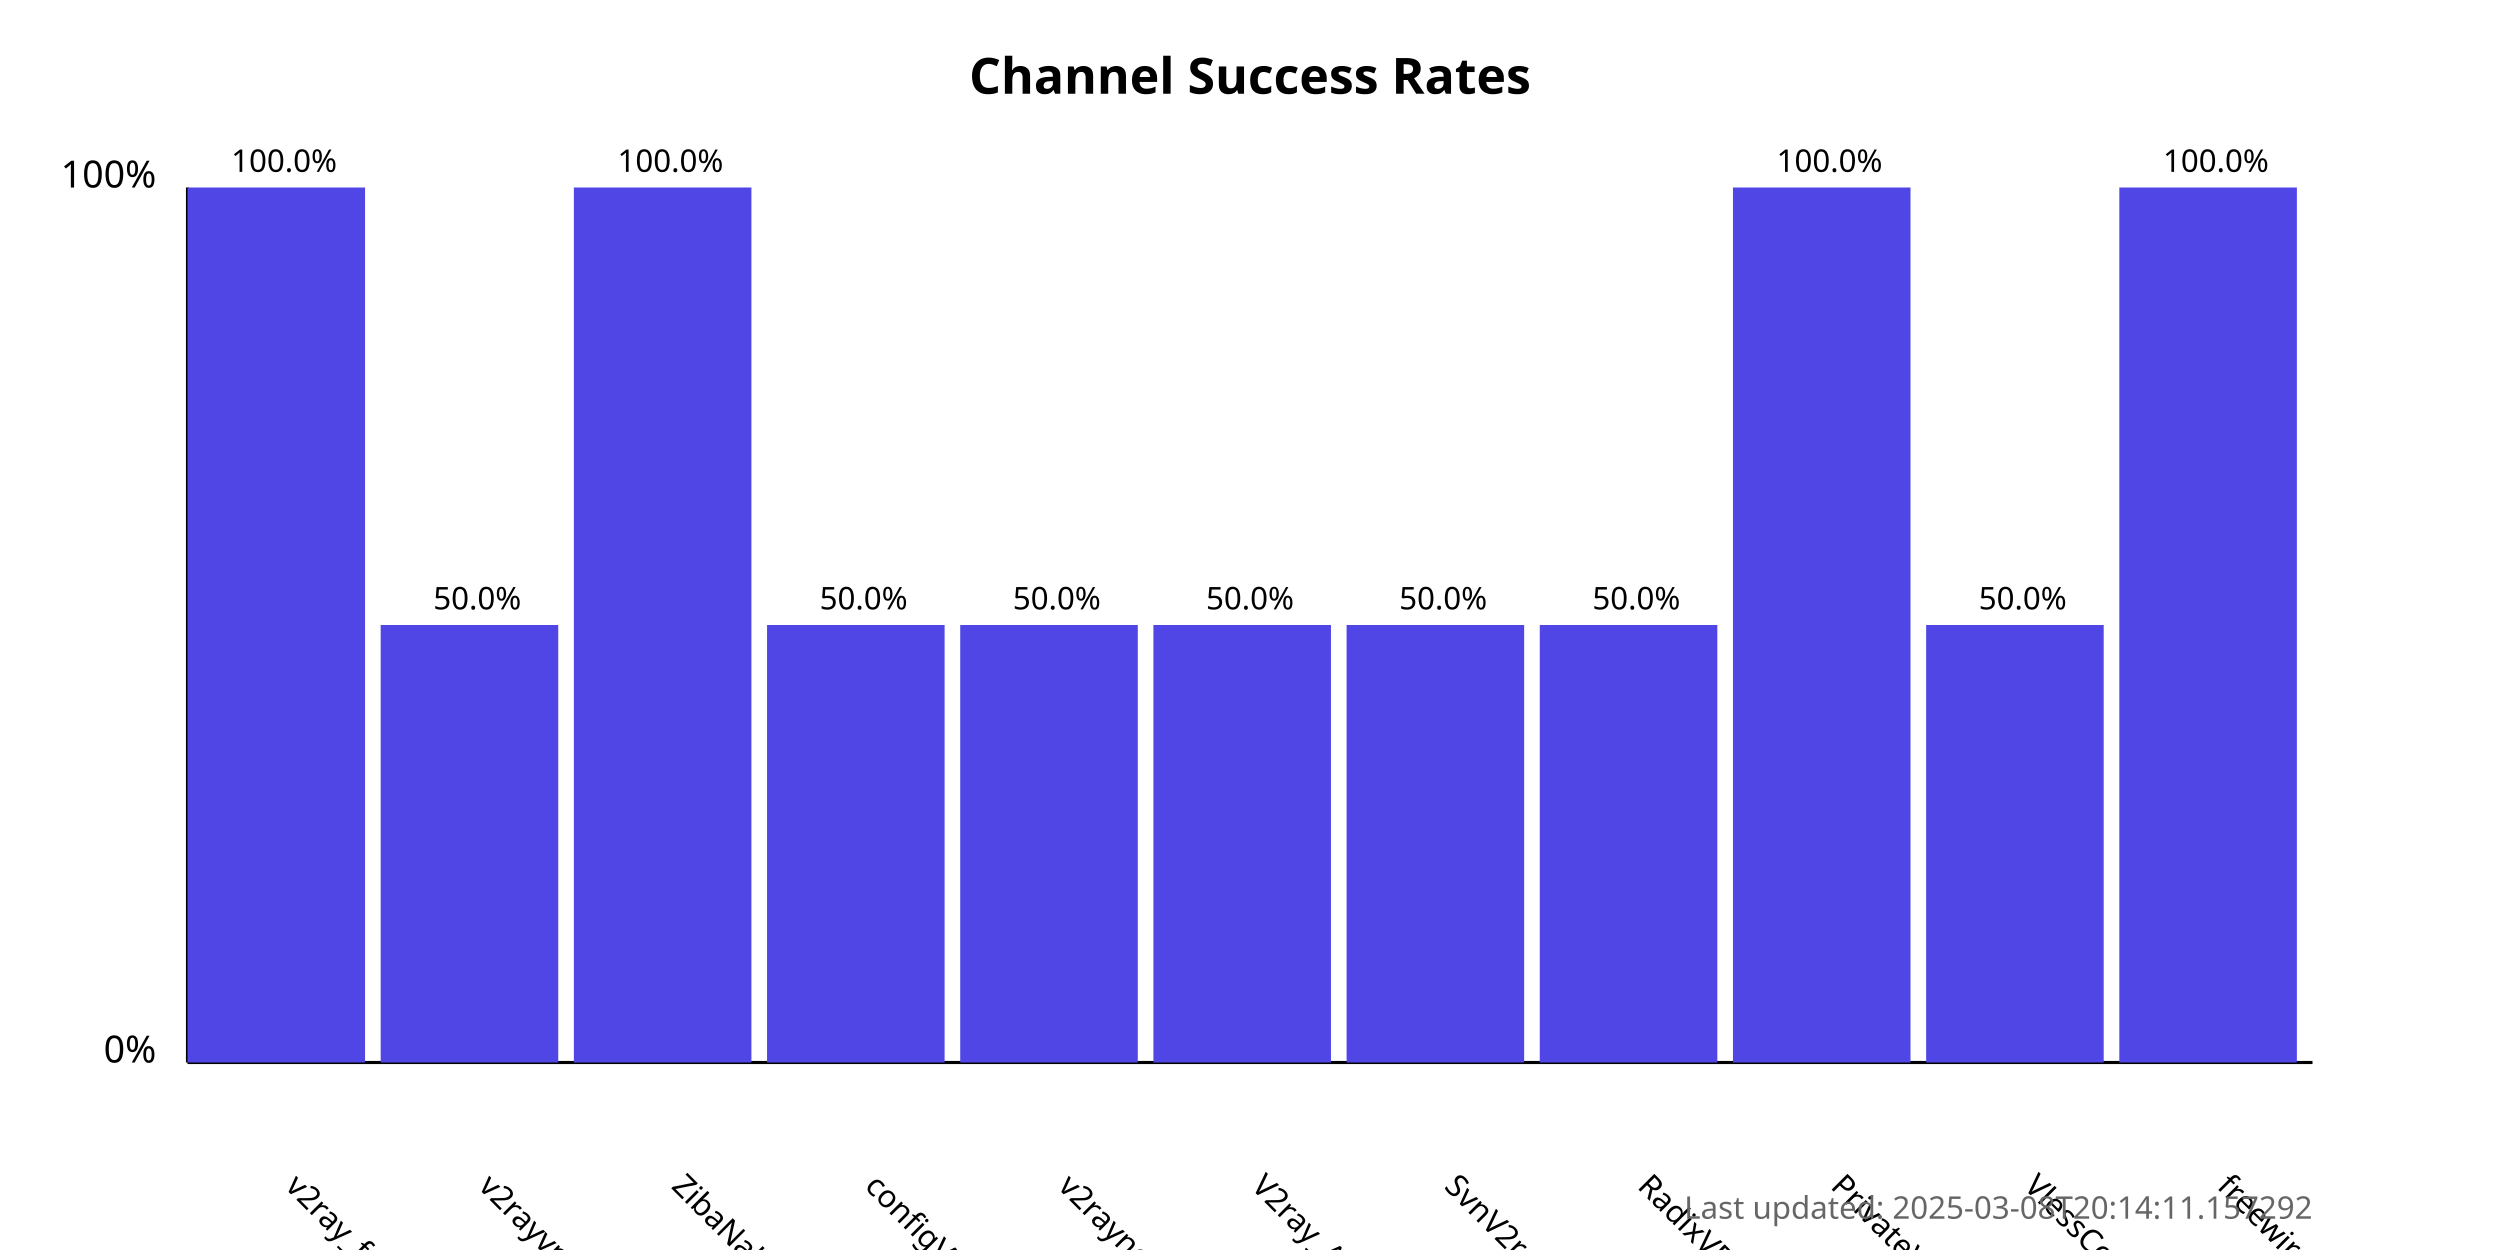
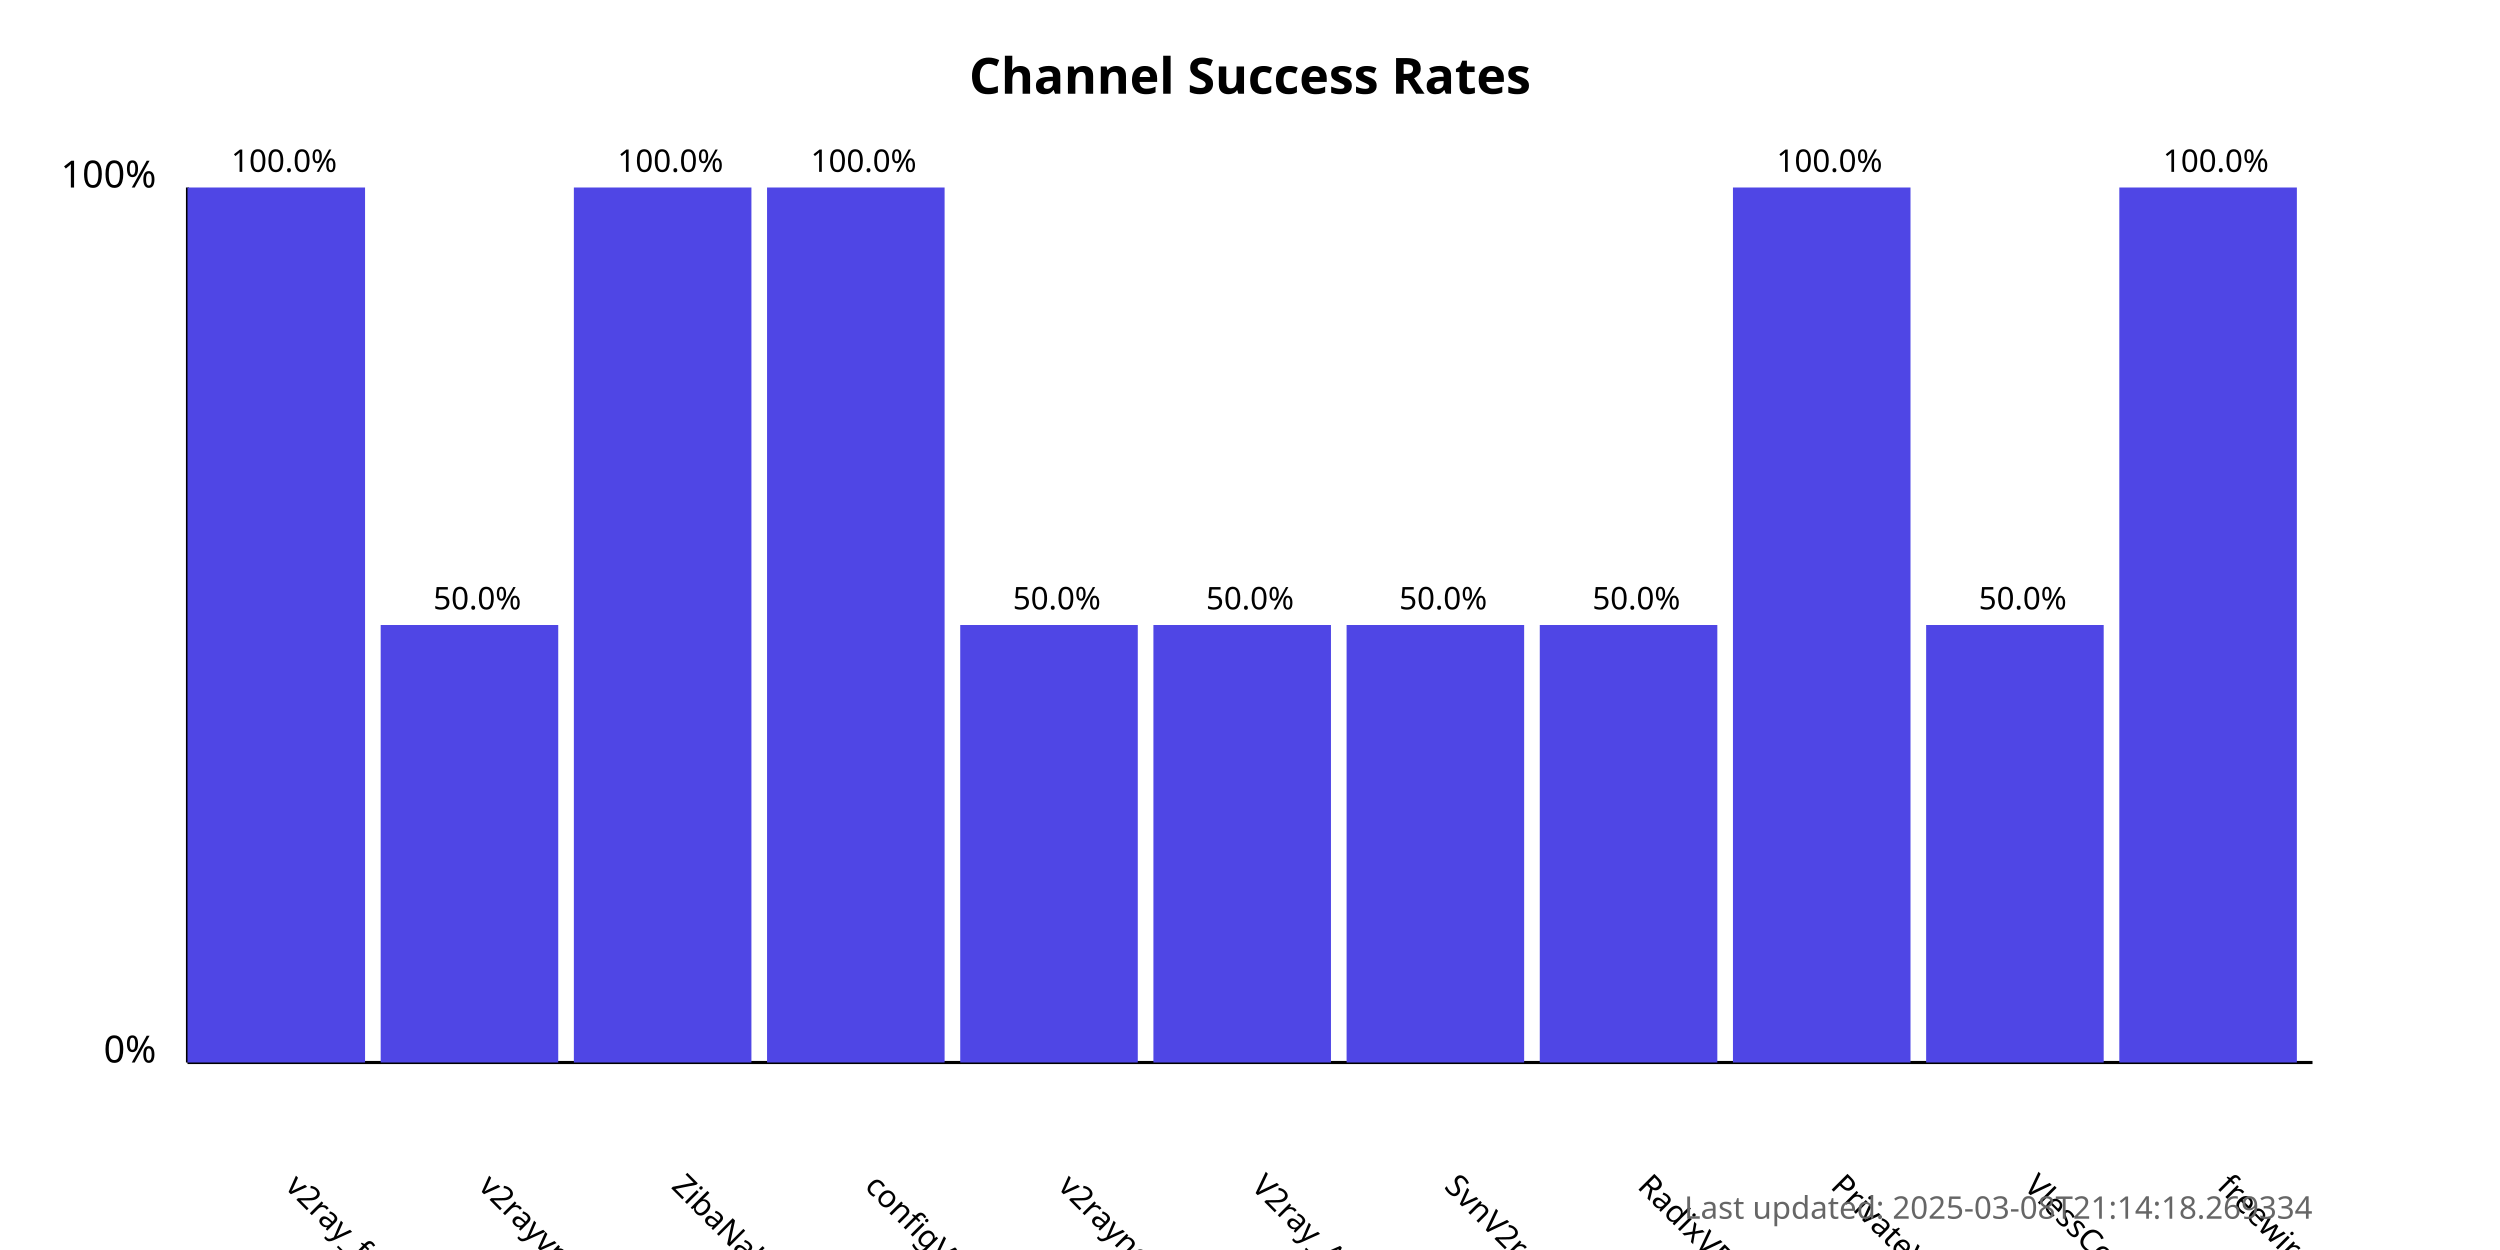
<svg xmlns="http://www.w3.org/2000/svg" width="800" height="400">
  <style>
            .chart-title { font: bold 16px sans-serif; }
            .axis-label { font: 12px sans-serif; }
            .tick-label { font: 10px sans-serif; }
            .bar { fill: #4f46e5; }
            .bar:hover { fill: #6366f1; }
            .timestamp { font: 10px sans-serif; fill: #666; }
        </style>
  <text x="400.0" y="30" text-anchor="middle" class="chart-title">
            Channel Success Rates
        </text>
  <line x1="60" y1="340" x2="60" y2="60" stroke="black" stroke-width="1" />
  <line x1="60" y1="340" x2="740" y2="340" stroke="black" stroke-width="1" />
  <text x="50" y="340" text-anchor="end" class="axis-label">0%</text>
  <text x="50" y="60" text-anchor="end" class="axis-label">100%</text>
  <g>
    <rect x="60" y="60.0" width="56.818" height="280.0" class="bar" />
    <text x="90.909" y="380" transform="rotate(45, 90.90909, 380)" text-anchor="start" class="tick-label">
                v2ray_free_conf
            </text>
    <text x="90.909" y="55.0" text-anchor="middle" class="tick-label">
                100.0%
            </text>
  </g>
  <g>
    <rect x="121.818" y="200.0" width="56.818" height="140.0" class="bar" />
    <text x="152.727" y="380" transform="rotate(45, 152.7273, 380)" text-anchor="start" class="tick-label">
                v2rayvpno
            </text>
    <text x="152.727" y="195.0" text-anchor="middle" class="tick-label">
                50.0%
            </text>
  </g>
  <g>
    <rect x="183.636" y="60.0" width="56.818" height="280.0" class="bar" />
    <text x="214.545" y="380" transform="rotate(45, 214.5455, 380)" text-anchor="start" class="tick-label">
                ZibaNabz
            </text>
    <text x="214.545" y="55.0" text-anchor="middle" class="tick-label">
                100.0%
            </text>
  </g>
  <g>
-     <rect x="245.455" y="200.0" width="56.818" height="140.0" class="bar" />
+     <rect x="245.455" y="60.0" width="56.818" height="280.0" class="bar" />
    <text x="276.364" y="380" transform="rotate(45, 276.3636, 380)" text-anchor="start" class="tick-label">
                configV2rayForFree
            </text>
-     <text x="276.364" y="195.0" text-anchor="middle" class="tick-label">
-                 50.0%
+     <text x="276.364" y="55.0" text-anchor="middle" class="tick-label">
+                 100.0%
            </text>
  </g>
  <g>
    <rect x="307.273" y="200.0" width="56.818" height="140.0" class="bar" />
    <text x="338.182" y="380" transform="rotate(45, 338.1818, 380)" text-anchor="start" class="tick-label">
                v2rayngvpn
            </text>
    <text x="338.182" y="195.0" text-anchor="middle" class="tick-label">
                50.0%
            </text>
  </g>
  <g>
    <rect x="369.091" y="200.0" width="56.818" height="140.0" class="bar" />
    <text x="400.0" y="380" transform="rotate(45, 400.0, 380)" text-anchor="start" class="tick-label">
                V2ray_Alpha
            </text>
    <text x="400.0" y="195.0" text-anchor="middle" class="tick-label">
                50.0%
            </text>
  </g>
  <g>
    <rect x="430.909" y="200.0" width="56.818" height="140.0" class="bar" />
    <text x="461.818" y="380" transform="rotate(45, 461.8182, 380)" text-anchor="start" class="tick-label">
                SvnV2ray
            </text>
    <text x="461.818" y="195.0" text-anchor="middle" class="tick-label">
                50.0%
            </text>
  </g>
  <g>
    <rect x="492.727" y="200.0" width="56.818" height="140.0" class="bar" />
    <text x="523.636" y="380" transform="rotate(45, 523.6364, 380)" text-anchor="start" class="tick-label">
                RadixVPN
            </text>
    <text x="523.636" y="195.0" text-anchor="middle" class="tick-label">
                50.0%
            </text>
  </g>
  <g>
    <rect x="554.545" y="60.0" width="56.818" height="280.0" class="bar" />
    <text x="585.455" y="380" transform="rotate(45, 585.4545, 380)" text-anchor="start" class="tick-label">
                PrivateVPNs
            </text>
    <text x="585.455" y="55.0" text-anchor="middle" class="tick-label">
                100.0%
            </text>
  </g>
  <g>
    <rect x="616.364" y="200.0" width="56.818" height="140.0" class="bar" />
    <text x="647.273" y="380" transform="rotate(45, 647.2727, 380)" text-anchor="start" class="tick-label">
                VlessConfig
            </text>
    <text x="647.273" y="195.0" text-anchor="middle" class="tick-label">
                50.0%
            </text>
  </g>
  <g>
    <rect x="678.182" y="60.0" width="56.818" height="280.0" class="bar" />
    <text x="709.091" y="380" transform="rotate(45, 709.0909, 380)" text-anchor="start" class="tick-label">
                freewireguard
            </text>
    <text x="709.091" y="55.0" text-anchor="middle" class="tick-label">
                100.0%
            </text>
  </g>
  <text x="740" y="390" text-anchor="end" class="timestamp">
-             Last updated: 2025-03-08T20:14:11.157292
+             Last updated: 2025-03-08T21:14:18.269334
        </text>
</svg>
